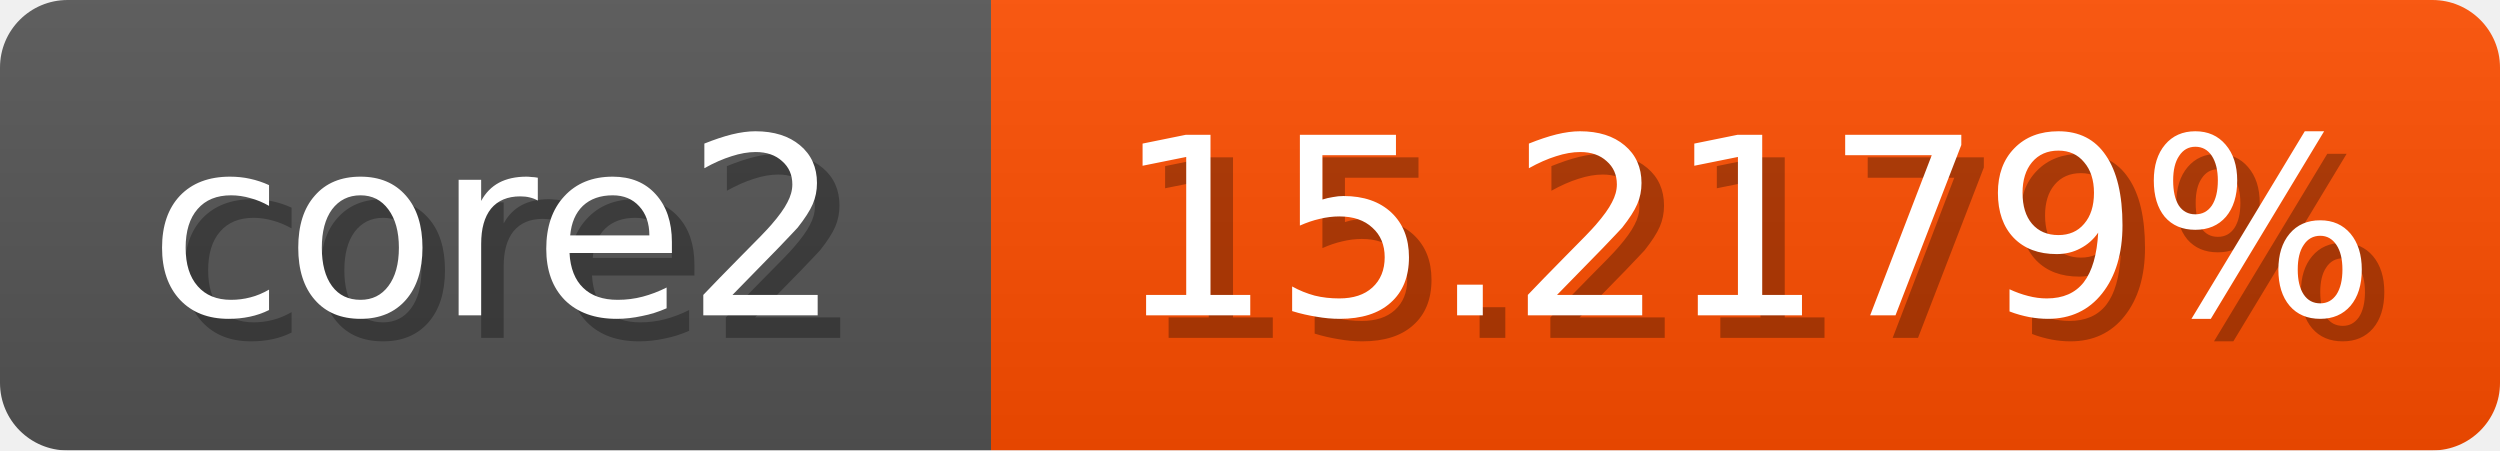
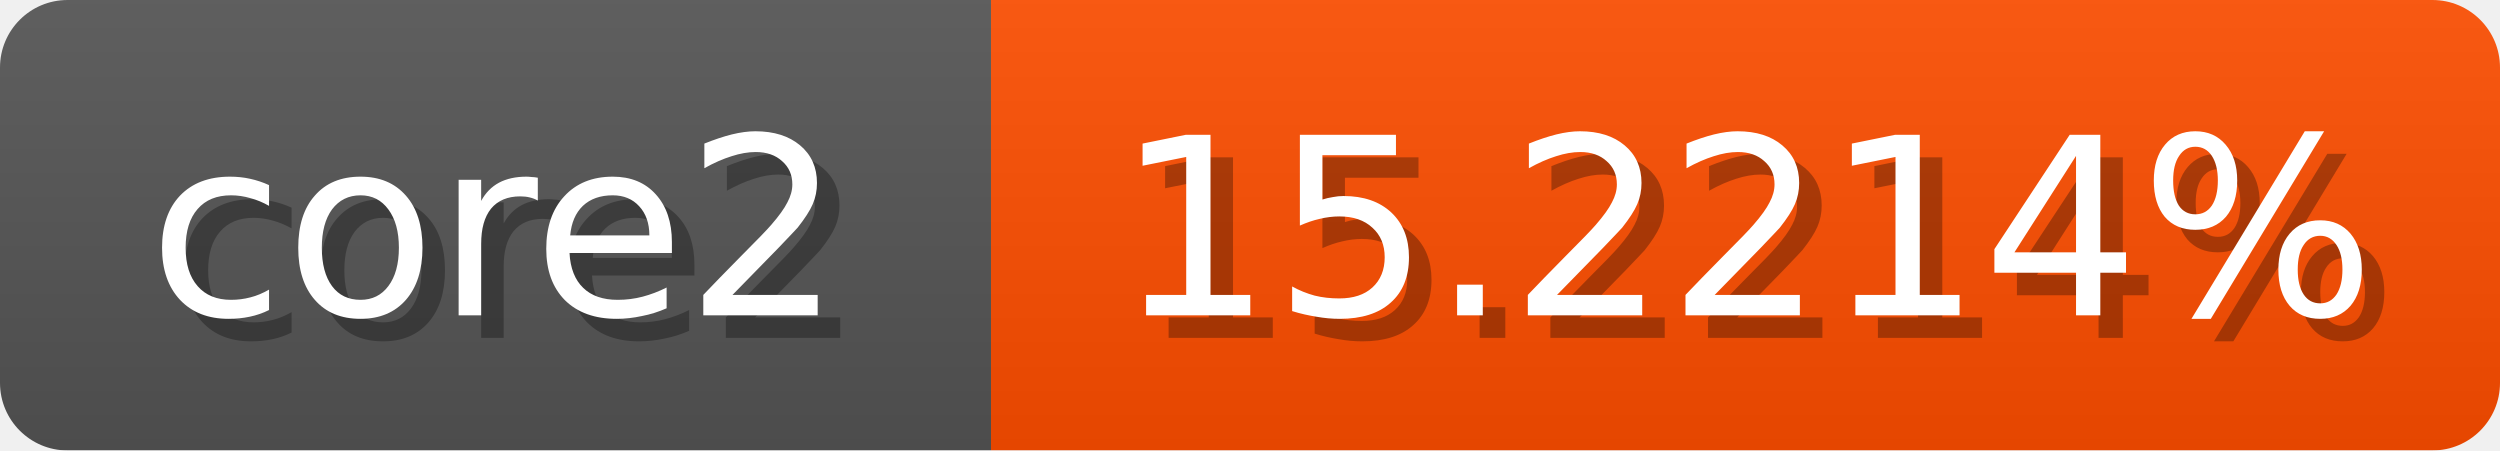
<svg xmlns="http://www.w3.org/2000/svg" width="111" height="20">
  <linearGradient id="b" x2="0" y2="100%">
    <stop offset="0" stop-color="#bbb" stop-opacity=".1" />
    <stop offset="1" stop-opacity=".1" />
  </linearGradient>
  <mask id="anybadge_1">
    <rect width="111" height="20" rx="3" fill="#fff" />
  </mask>
  <g mask="url(#anybadge_1)">
    <path fill="#555" d="M0 0h44v20H0z" />
    <path fill="#ff4e00" d="M44 0h67v20H44z" />
    <path fill="url(#b)" d="M0 0h111v20H0z" />
  </g>
  <g fill="#fff" text-anchor="middle" font-family="DejaVu Sans,Verdana,Geneva,sans-serif" font-size="11">
    <text x="23.0" y="15" fill="#010101" fill-opacity=".3">core2</text>
    <text x="22.0" y="14">core2</text>
  </g>
  <g fill="#fff" text-anchor="middle" font-family="DejaVu Sans,Verdana,Geneva,sans-serif" font-size="11">
-     <text x="78.5" y="15" fill="#010101" fill-opacity=".3">15.2179%</text>
-     <text x="77.5" y="14">15.2179%</text>
+     <text x="78.5" y="15" fill="#010101" fill-opacity=".3">15.2214%</text>
+     <text x="77.5" y="14">15.2214%</text>
  </g>
</svg>
